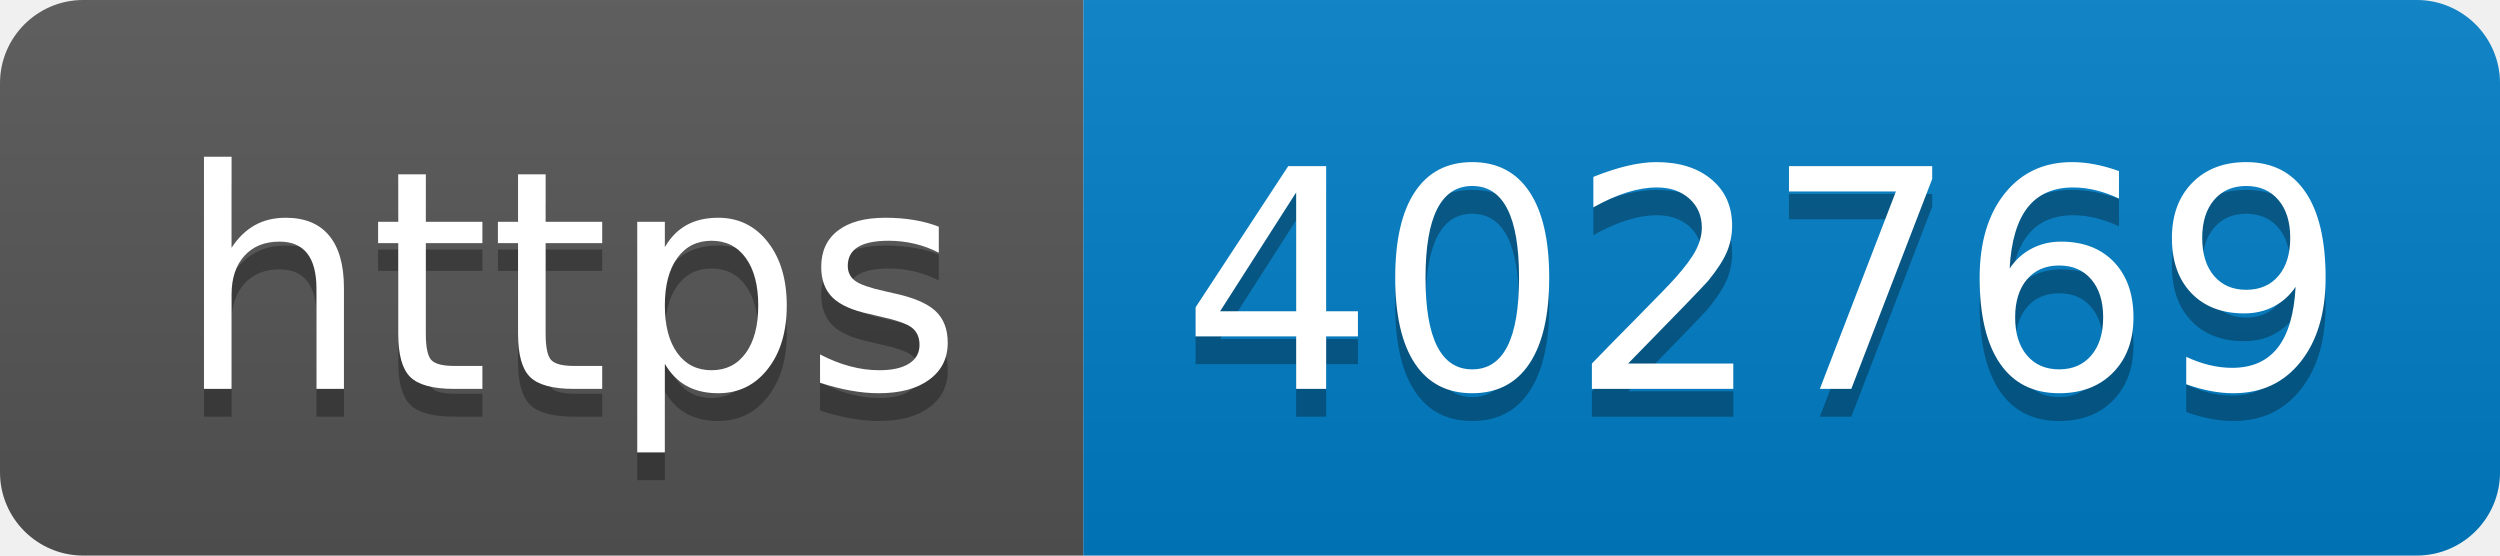
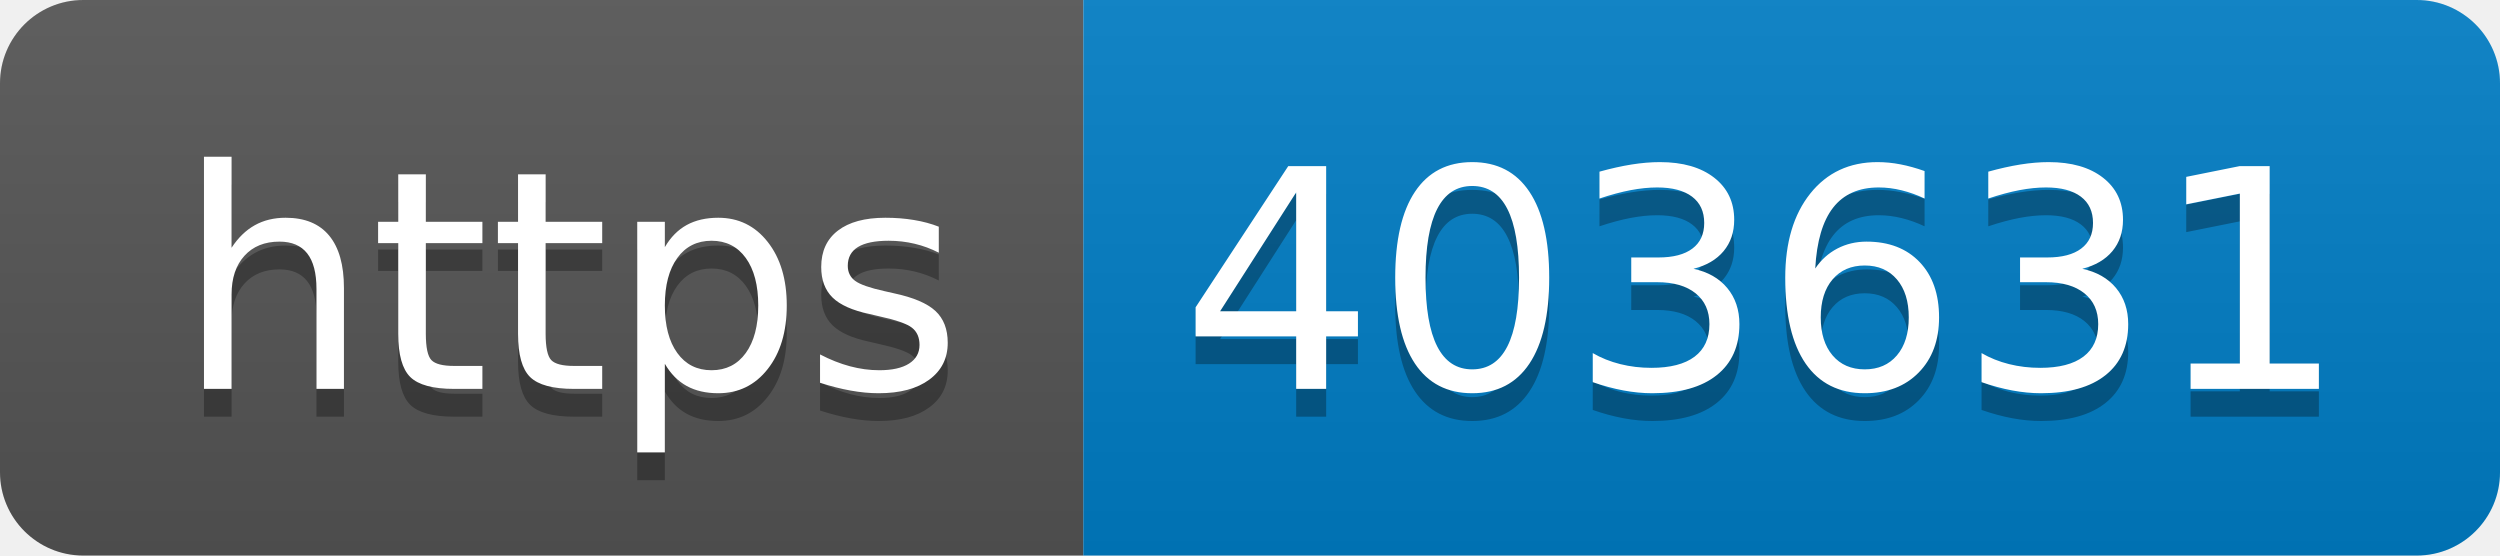
- <svg xmlns="http://www.w3.org/2000/svg" width="90" height="20" role="img" aria-label="https: 402769">
+ <svg xmlns="http://www.w3.org/2000/svg" width="90" height="20" role="img" aria-label="https: 403631">
  <linearGradient id="s" x2="0" y2="100%">
    <stop offset="0" stop-color="#bbb" stop-opacity=".1" />
    <stop offset="1" stop-opacity=".1" />
  </linearGradient>
  <clipPath id="r">
    <rect width="90" height="20" rx="3" fill="#fff" />
  </clipPath>
  <g clip-path="url(#r)">
    <rect width="39" height="20" fill="#555" />
    <rect x="39" width="51" height="20" fill="#007ec6" />
    <rect width="90" height="20" fill="url(#s)" />
  </g>
  <g fill="#fff" text-anchor="middle" font-family="Verdana,Geneva,DejaVu Sans,sans-serif" text-rendering="geometricPrecision" font-size="110">
    <text aria-hidden="true" x="205" y="150" fill="#010101" fill-opacity=".3" transform="scale(.1)" textLength="290">https</text>
    <text x="205" y="140" transform="scale(.1)" fill="#fff" textLength="290">https</text>
-     <text aria-hidden="true" x="635" y="150" fill="#010101" fill-opacity=".3" transform="scale(.1)" textLength="410">402769</text>
-     <text x="635" y="140" transform="scale(.1)" fill="#fff" textLength="410">402769</text>
+     <text aria-hidden="true" x="635" y="150" fill="#010101" fill-opacity=".3" transform="scale(.1)" textLength="410">403631</text>
+     <text x="635" y="140" transform="scale(.1)" fill="#fff" textLength="410">403631</text>
  </g>
</svg>
